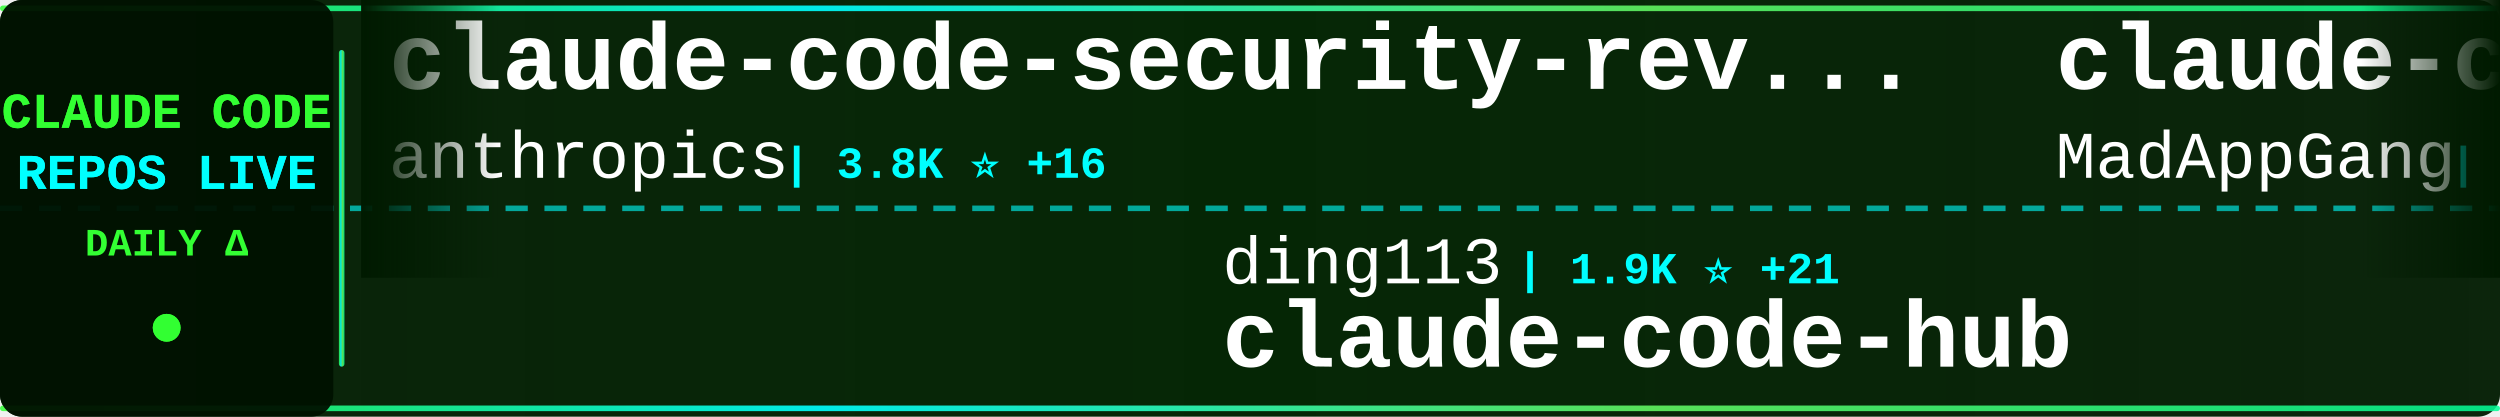
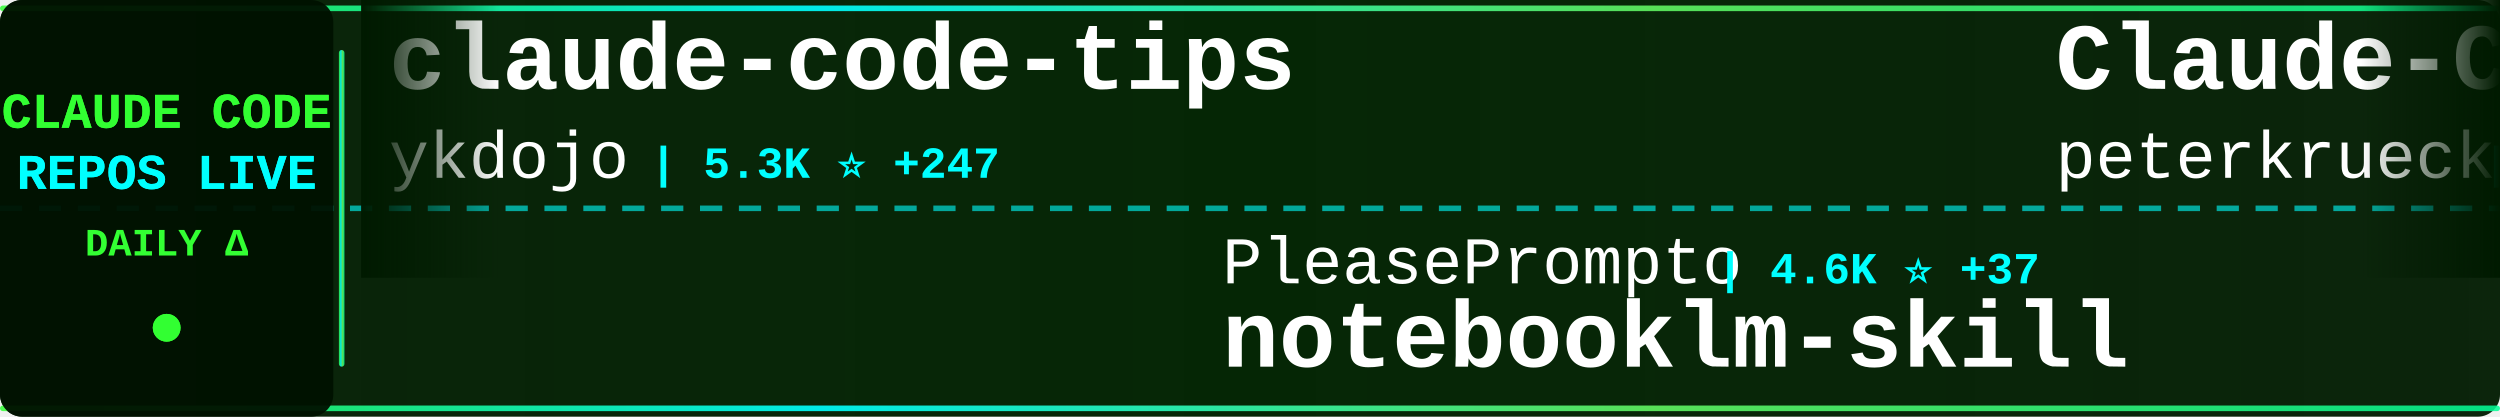
<svg xmlns="http://www.w3.org/2000/svg" width="900" height="150">
  <defs>
    <linearGradient id="tickerBg" x1="0%" y1="0%" x2="100%" y2="0%">
      <stop offset="0%" style="stop-color:#001a00;stop-opacity:0.95" />
      <stop offset="50%" style="stop-color:#002200;stop-opacity:0.98" />
      <stop offset="100%" style="stop-color:#001a00;stop-opacity:0.95" />
    </linearGradient>
    <linearGradient id="borderGrad" x1="0%" y1="0%" x2="100%" y2="0%">
      <stop offset="0%" style="stop-color:#33ff33;stop-opacity:0.85">
        <animate attributeName="stop-opacity" values="0.85;1;0.85" dur="2s" repeatCount="indefinite" />
      </stop>
      <stop offset="33%" style="stop-color:#00ffff;stop-opacity:0.9">
        <animate attributeName="stop-opacity" values="0.9;1;0.9" dur="2.2s" repeatCount="indefinite" />
      </stop>
      <stop offset="66%" style="stop-color:#66ff66;stop-opacity:0.85">
        <animate attributeName="stop-opacity" values="0.85;1;0.85" dur="1.8s" repeatCount="indefinite" />
      </stop>
      <stop offset="100%" style="stop-color:#00ff99;stop-opacity:0.85">
        <animate attributeName="stop-opacity" values="0.85;1;0.85" dur="2s" repeatCount="indefinite" />
      </stop>
    </linearGradient>
    <filter id="textGlow">
      <feGaussianBlur stdDeviation="0.1" result="coloredBlur" />
      <feMerge>
        <feMergeNode in="coloredBlur" />
        <feMergeNode in="SourceGraphic" />
      </feMerge>
    </filter>
    <filter id="metricGlow">
      <feGaussianBlur stdDeviation="0.2" result="coloredBlur" />
      <feMerge>
        <feMergeNode in="coloredBlur" />
        <feMergeNode in="SourceGraphic" />
      </feMerge>
    </filter>
    <linearGradient id="leftFade" x1="0%" y1="0%" x2="100%" y2="0%">
      <stop offset="0%" style="stop-color:#001a00;stop-opacity:1" />
      <stop offset="100%" style="stop-color:#001a00;stop-opacity:0" />
    </linearGradient>
    <linearGradient id="rightFade" x1="0%" y1="0%" x2="100%" y2="0%">
      <stop offset="0%" style="stop-color:#001a00;stop-opacity:0" />
      <stop offset="100%" style="stop-color:#001a00;stop-opacity:1" />
    </linearGradient>
  </defs>
  <rect width="900" height="150" fill="url(#tickerBg)" rx="8" />
  <rect x="0" y="2" width="900" height="2" fill="url(#borderGrad)" rx="1" />
  <rect x="0" y="146" width="900" height="2" fill="url(#borderGrad)" rx="1" />
  <line x1="0" y1="75" x2="900" y2="75" stroke="#00ffff" stroke-width="2" stroke-dasharray="8 6" opacity="0.6" />
  <rect x="0" y="0" width="120" height="150" fill="#001100" opacity="0.95" rx="8" />
  <text x="60" y="46" font-family="'Courier New', monospace" font-size="18" font-weight="bold" fill="#33ff33" text-anchor="middle" filter="url(#textGlow)">
    CLAUDE CODE
  </text>
  <text x="60" y="68" font-family="'Courier New', monospace" font-size="18" font-weight="bold" fill="#00ffff" text-anchor="middle" filter="url(#textGlow)">
    REPOS LIVE
  </text>
  <text x="60" y="92" font-family="'Courier New', monospace" font-size="14" font-weight="bold" fill="#33ff33" text-anchor="middle">
    DAILY Δ
  </text>
  <circle cx="60" cy="118" r="5" fill="#33ff33" filter="url(#metricGlow)">
    <animate attributeName="r" values="4;6;4" dur="1.5s" repeatCount="indefinite" />
    <animate attributeName="opacity" values="0.6;1;0.6" dur="1.5s" repeatCount="indefinite" />
  </circle>
  <rect x="122" y="18" width="2" height="114" fill="url(#borderGrad)" rx="1" />
  <clipPath id="tickerClip">
    <rect x="130" y="0" width="770" height="150" />
  </clipPath>
  <g clip-path="url(#tickerClip)">
    <g id="tickerItems">
      <animateTransform attributeName="transform" attributeType="XML" type="translate" from="0 0" to="-3000 0" dur="54s" repeatCount="indefinite" />
      <g transform="translate(0, 0)">
-         <text x="140" y="32" font-family="'Courier New', monospace" font-size="34" font-weight="bold" fill="#ffffff">claude-code-security-rev...</text>
-         <text x="140" y="64" font-family="'Courier New', monospace" font-size="24" font-weight="normal" fill="#ffffff" opacity="1.0">anthropics</text>
-         <text x="282" y="64" font-family="'Courier New', monospace" font-size="16" font-weight="bold" fill="#00ffff"> | 3.8K ⭐ +16</text>
+         <text x="140" y="32" font-family="'Courier New', monospace" font-size="34" font-weight="bold" fill="#ffffff">claude-code-tips</text>
+         <text x="140" y="64" font-family="'Courier New', monospace" font-size="24" font-weight="normal" fill="#ffffff" opacity="1.0">ykdojo</text>
+         <text x="234" y="64" font-family="'Courier New', monospace" font-size="16" font-weight="bold" fill="#00ffff"> | 5.3K ⭐ +247</text>
      </g>
      <g transform="translate(300, 0)">
-         <text x="140" y="102" font-family="'Courier New', monospace" font-size="24" font-weight="normal" fill="#ffffff" opacity="1.0">ding113</text>
-         <text x="246" y="102" font-family="'Courier New', monospace" font-size="16" font-weight="bold" fill="#00ffff"> | 1.9K ⭐ +21</text>
-         <text x="140" y="132" font-family="'Courier New', monospace" font-size="34" font-weight="bold" fill="#ffffff">claude-code-hub</text>
+         <text x="140" y="102" font-family="'Courier New', monospace" font-size="24" font-weight="normal" fill="#ffffff" opacity="1.0">PleasePrompto</text>
+         <text x="318" y="102" font-family="'Courier New', monospace" font-size="16" font-weight="bold" fill="#00ffff"> | 4.6K ⭐ +37</text>
+         <text x="140" y="132" font-family="'Courier New', monospace" font-size="34" font-weight="bold" fill="#ffffff">notebooklm-skill</text>
      </g>
      <g transform="translate(600, 0)">
-         <text x="140" y="32" font-family="'Courier New', monospace" font-size="34" font-weight="bold" fill="#ffffff">claude-code</text>
-         <text x="140" y="64" font-family="'Courier New', monospace" font-size="24" font-weight="normal" fill="#ffffff" opacity="1.0">MadAppGang</text>
-         <text x="282" y="64" font-family="'Courier New', monospace" font-size="16" font-weight="bold" fill="#00ffff"> | 245 ⭐</text>
+         <text x="140" y="32" font-family="'Courier New', monospace" font-size="34" font-weight="bold" fill="#ffffff">Claude-Code-Development-...</text>
+         <text x="140" y="64" font-family="'Courier New', monospace" font-size="24" font-weight="normal" fill="#ffffff" opacity="1.0">peterkrueck</text>
+         <text x="294" y="64" font-family="'Courier New', monospace" font-size="16" font-weight="bold" fill="#00ffff"> | 1.3K ⭐ +1</text>
      </g>
      <g transform="translate(900, 0)">
-         <text x="140" y="102" font-family="'Courier New', monospace" font-size="24" font-weight="normal" fill="#ffffff" opacity="1.0">kn1026</text>
-         <text x="234" y="102" font-family="'Courier New', monospace" font-size="16" font-weight="bold" fill="#00ffff"> | 705 ⭐</text>
-         <text x="140" y="132" font-family="'Courier New', monospace" font-size="34" font-weight="bold" fill="#ffffff">cc</text>
+         <text x="140" y="102" font-family="'Courier New', monospace" font-size="24" font-weight="normal" fill="#ffffff" opacity="1.0">wanshuiyin</text>
+         <text x="282" y="102" font-family="'Courier New', monospace" font-size="16" font-weight="bold" fill="#00ffff"> | 2.1K ⭐ +310</text>
+         <text x="140" y="132" font-family="'Courier New', monospace" font-size="34" font-weight="bold" fill="#ffffff">Auto-claude-code-researc...</text>
      </g>
      <g transform="translate(1200, 0)">
-         <text x="140" y="32" font-family="'Courier New', monospace" font-size="34" font-weight="bold" fill="#ffffff">claude-code-system-promp...</text>
-         <text x="140" y="64" font-family="'Courier New', monospace" font-size="24" font-weight="normal" fill="#ffffff" opacity="1.0">Piebald-AI</text>
-         <text x="282" y="64" font-family="'Courier New', monospace" font-size="16" font-weight="bold" fill="#00ffff"> | 6.0K ⭐ +65</text>
+         <text x="140" y="32" font-family="'Courier New', monospace" font-size="34" font-weight="bold" fill="#ffffff">claude-agent-sdk-demos</text>
+         <text x="140" y="64" font-family="'Courier New', monospace" font-size="24" font-weight="normal" fill="#ffffff" opacity="1.0">anthropics</text>
+         <text x="282" y="64" font-family="'Courier New', monospace" font-size="16" font-weight="bold" fill="#00ffff"> | 1.7K ⭐ +11</text>
      </g>
      <g transform="translate(1500, 0)">
-         <text x="140" y="102" font-family="'Courier New', monospace" font-size="24" font-weight="normal" fill="#ffffff" opacity="1.0">KimYx0207</text>
-         <text x="270" y="102" font-family="'Courier New', monospace" font-size="16" font-weight="bold" fill="#00ffff"> | 2.1K ⭐ +35</text>
-         <text x="140" y="132" font-family="'Courier New', monospace" font-size="34" font-weight="bold" fill="#ffffff">Claude-Code-x-OpenClaw-G...</text>
+         <text x="140" y="102" font-family="'Courier New', monospace" font-size="24" font-weight="normal" fill="#ffffff" opacity="1.0">Alishahryar1</text>
+         <text x="306" y="102" font-family="'Courier New', monospace" font-size="16" font-weight="bold" fill="#00ffff"> | 1.0K ⭐ +12</text>
+         <text x="140" y="132" font-family="'Courier New', monospace" font-size="34" font-weight="bold" fill="#ffffff">free-claude-code</text>
      </g>
      <g transform="translate(1800, 0)">
-         <text x="140" y="32" font-family="'Courier New', monospace" font-size="34" font-weight="bold" fill="#ffffff">claude-code-guide</text>
-         <text x="140" y="64" font-family="'Courier New', monospace" font-size="24" font-weight="normal" fill="#ffffff" opacity="1.0">zebbern</text>
-         <text x="246" y="64" font-family="'Courier New', monospace" font-size="16" font-weight="bold" fill="#00ffff"> | 3.6K ⭐ +19</text>
+         <text x="140" y="32" font-family="'Courier New', monospace" font-size="34" font-weight="bold" fill="#ffffff">pi-vs-claude-code</text>
+         <text x="140" y="64" font-family="'Courier New', monospace" font-size="24" font-weight="normal" fill="#ffffff" opacity="1.0">disler</text>
+         <text x="234" y="64" font-family="'Courier New', monospace" font-size="16" font-weight="bold" fill="#00ffff"> | 491 ⭐ +5</text>
      </g>
      <g transform="translate(2100, 0)">
-         <text x="140" y="102" font-family="'Courier New', monospace" font-size="24" font-weight="normal" fill="#ffffff" opacity="1.0">affaan-m</text>
-         <text x="258" y="102" font-family="'Courier New', monospace" font-size="16" font-weight="bold" fill="#00ffff"> | 83.2K ⭐ +2.7K</text>
-         <text x="140" y="132" font-family="'Courier New', monospace" font-size="34" font-weight="bold" fill="#ffffff">everything-claude-code</text>
+         <text x="140" y="102" font-family="'Courier New', monospace" font-size="24" font-weight="normal" fill="#ffffff" opacity="1.0">OneRedOak</text>
+         <text x="270" y="102" font-family="'Courier New', monospace" font-size="16" font-weight="bold" fill="#00ffff"> | 3.7K ⭐ +7</text>
+         <text x="140" y="132" font-family="'Courier New', monospace" font-size="34" font-weight="bold" fill="#ffffff">claude-code-workflows</text>
      </g>
      <g transform="translate(2400, 0)">
-         <text x="140" y="32" font-family="'Courier New', monospace" font-size="34" font-weight="bold" fill="#ffffff">claude-code-action</text>
-         <text x="140" y="64" font-family="'Courier New', monospace" font-size="24" font-weight="normal" fill="#ffffff" opacity="1.0">anthropics</text>
-         <text x="282" y="64" font-family="'Courier New', monospace" font-size="16" font-weight="bold" fill="#00ffff"> | 6.3K ⭐ +27</text>
+         <text x="140" y="32" font-family="'Courier New', monospace" font-size="34" font-weight="bold" fill="#ffffff">claude_code_bridge</text>
+         <text x="140" y="64" font-family="'Courier New', monospace" font-size="24" font-weight="normal" fill="#ffffff" opacity="1.0">bfly123</text>
+         <text x="246" y="64" font-family="'Courier New', monospace" font-size="16" font-weight="bold" fill="#00ffff"> | 1.7K ⭐ +24</text>
      </g>
      <g transform="translate(2700, 0)">
-         <text x="140" y="102" font-family="'Courier New', monospace" font-size="24" font-weight="normal" fill="#ffffff" opacity="1.0">bfly123</text>
-         <text x="246" y="102" font-family="'Courier New', monospace" font-size="16" font-weight="bold" fill="#00ffff"> | 1.6K ⭐ +20</text>
-         <text x="140" y="132" font-family="'Courier New', monospace" font-size="34" font-weight="bold" fill="#ffffff">claude_code_bridge</text>
+         <text x="140" y="102" font-family="'Courier New', monospace" font-size="24" font-weight="normal" fill="#ffffff" opacity="1.0">daymade</text>
+         <text x="246" y="102" font-family="'Courier New', monospace" font-size="16" font-weight="bold" fill="#00ffff"> | 671 ⭐ +9</text>
+         <text x="140" y="132" font-family="'Courier New', monospace" font-size="34" font-weight="bold" fill="#ffffff">claude-code-skills</text>
      </g>
      <g transform="translate(3000, 0)">
-         <text x="140" y="32" font-family="'Courier New', monospace" font-size="34" font-weight="bold" fill="#ffffff">claude-code-security-rev...</text>
-         <text x="140" y="64" font-family="'Courier New', monospace" font-size="24" font-weight="normal" fill="#ffffff" opacity="1.0">anthropics</text>
-         <text x="282" y="64" font-family="'Courier New', monospace" font-size="16" font-weight="bold" fill="#00ffff"> | 3.8K ⭐ +16</text>
+         <text x="140" y="32" font-family="'Courier New', monospace" font-size="34" font-weight="bold" fill="#ffffff">claude-code-tips</text>
+         <text x="140" y="64" font-family="'Courier New', monospace" font-size="24" font-weight="normal" fill="#ffffff" opacity="1.0">ykdojo</text>
+         <text x="234" y="64" font-family="'Courier New', monospace" font-size="16" font-weight="bold" fill="#00ffff"> | 5.3K ⭐ +247</text>
      </g>
      <g transform="translate(3300, 0)">
-         <text x="140" y="102" font-family="'Courier New', monospace" font-size="24" font-weight="normal" fill="#ffffff" opacity="1.0">ding113</text>
-         <text x="246" y="102" font-family="'Courier New', monospace" font-size="16" font-weight="bold" fill="#00ffff"> | 1.9K ⭐ +21</text>
-         <text x="140" y="132" font-family="'Courier New', monospace" font-size="34" font-weight="bold" fill="#ffffff">claude-code-hub</text>
+         <text x="140" y="102" font-family="'Courier New', monospace" font-size="24" font-weight="normal" fill="#ffffff" opacity="1.0">PleasePrompto</text>
+         <text x="318" y="102" font-family="'Courier New', monospace" font-size="16" font-weight="bold" fill="#00ffff"> | 4.6K ⭐ +37</text>
+         <text x="140" y="132" font-family="'Courier New', monospace" font-size="34" font-weight="bold" fill="#ffffff">notebooklm-skill</text>
      </g>
      <g transform="translate(3600, 0)">
-         <text x="140" y="32" font-family="'Courier New', monospace" font-size="34" font-weight="bold" fill="#ffffff">claude-code</text>
-         <text x="140" y="64" font-family="'Courier New', monospace" font-size="24" font-weight="normal" fill="#ffffff" opacity="1.0">MadAppGang</text>
-         <text x="282" y="64" font-family="'Courier New', monospace" font-size="16" font-weight="bold" fill="#00ffff"> | 245 ⭐</text>
+         <text x="140" y="32" font-family="'Courier New', monospace" font-size="34" font-weight="bold" fill="#ffffff">Claude-Code-Development-...</text>
+         <text x="140" y="64" font-family="'Courier New', monospace" font-size="24" font-weight="normal" fill="#ffffff" opacity="1.0">peterkrueck</text>
+         <text x="294" y="64" font-family="'Courier New', monospace" font-size="16" font-weight="bold" fill="#00ffff"> | 1.3K ⭐ +1</text>
      </g>
      <g transform="translate(3900, 0)">
-         <text x="140" y="102" font-family="'Courier New', monospace" font-size="24" font-weight="normal" fill="#ffffff" opacity="1.0">kn1026</text>
-         <text x="234" y="102" font-family="'Courier New', monospace" font-size="16" font-weight="bold" fill="#00ffff"> | 705 ⭐</text>
-         <text x="140" y="132" font-family="'Courier New', monospace" font-size="34" font-weight="bold" fill="#ffffff">cc</text>
+         <text x="140" y="102" font-family="'Courier New', monospace" font-size="24" font-weight="normal" fill="#ffffff" opacity="1.0">wanshuiyin</text>
+         <text x="282" y="102" font-family="'Courier New', monospace" font-size="16" font-weight="bold" fill="#00ffff"> | 2.1K ⭐ +310</text>
+         <text x="140" y="132" font-family="'Courier New', monospace" font-size="34" font-weight="bold" fill="#ffffff">Auto-claude-code-researc...</text>
      </g>
    </g>
  </g>
  <rect x="130" y="0" width="50" height="100" fill="url(#leftFade)" />
  <rect x="850" y="0" width="50" height="100" fill="url(#rightFade)" />
</svg>
